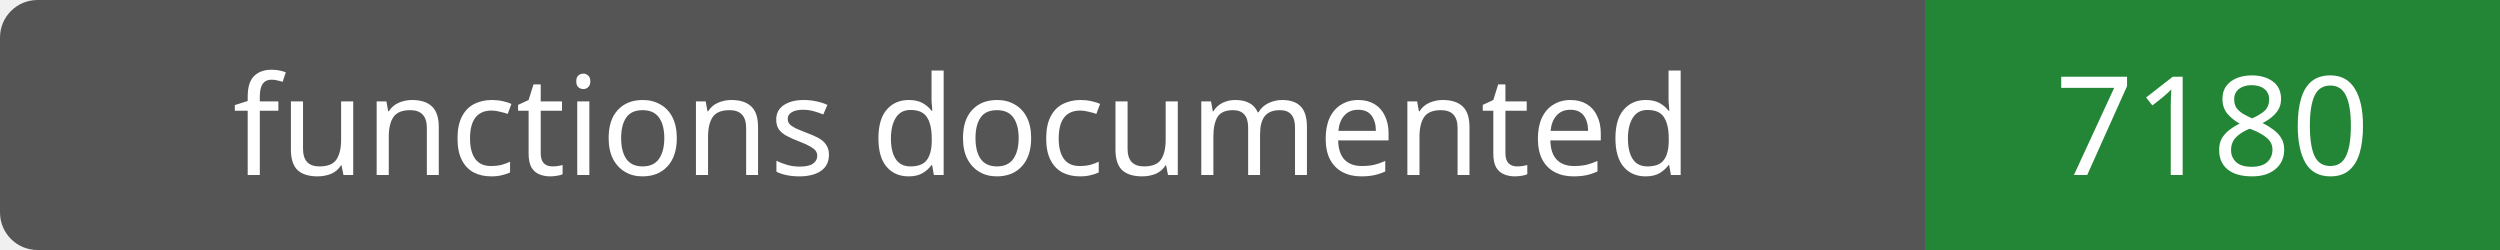
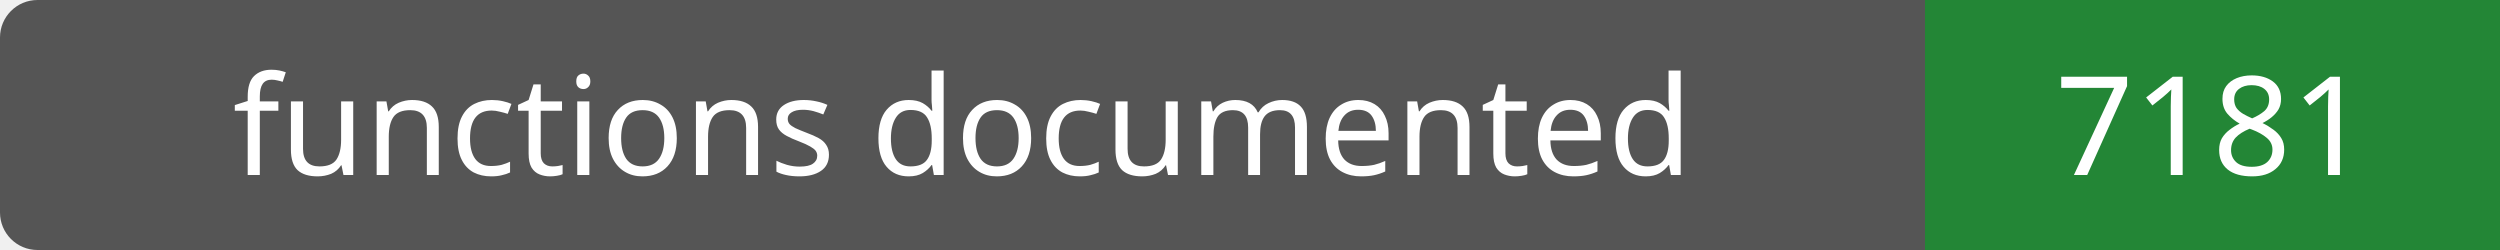
- <svg xmlns="http://www.w3.org/2000/svg" width="200" height="20" role="img" aria-label="functions documented: 7180">
+ <svg xmlns="http://www.w3.org/2000/svg" width="200" height="20" role="img" aria-label="functions documented: 7181">
  <rect width="200" height="20" rx="3" fill="#555" />
  <path fill="#238636" d="M154 0h46v20H154z" />
  <g fill="#fff" text-anchor="middle" font-family="Verdana,sans-serif" font-size="11">
    <text x="77.0" y="14">functions documented</text>
-     <text x="177.0" y="14">7180</text>
+     <text x="177.0" y="14">7181</text>
  </g>
</svg>
